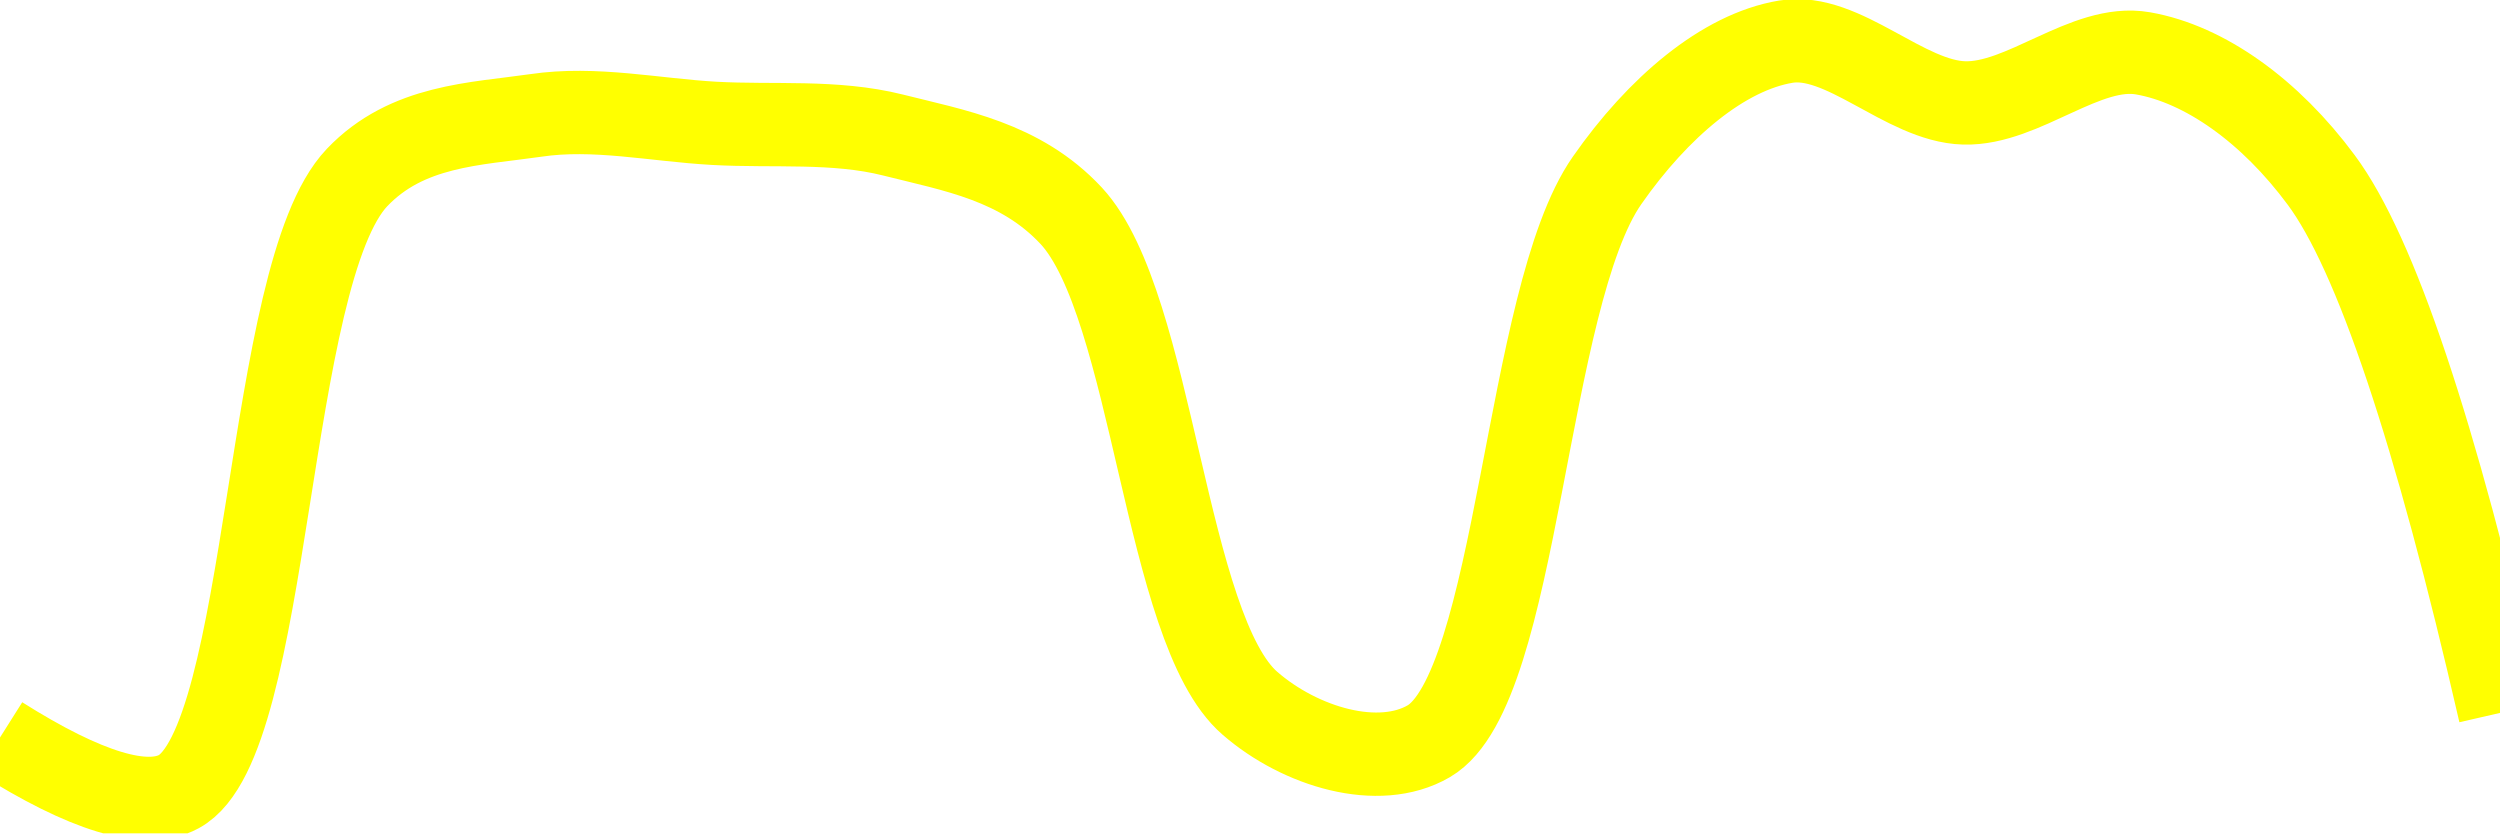
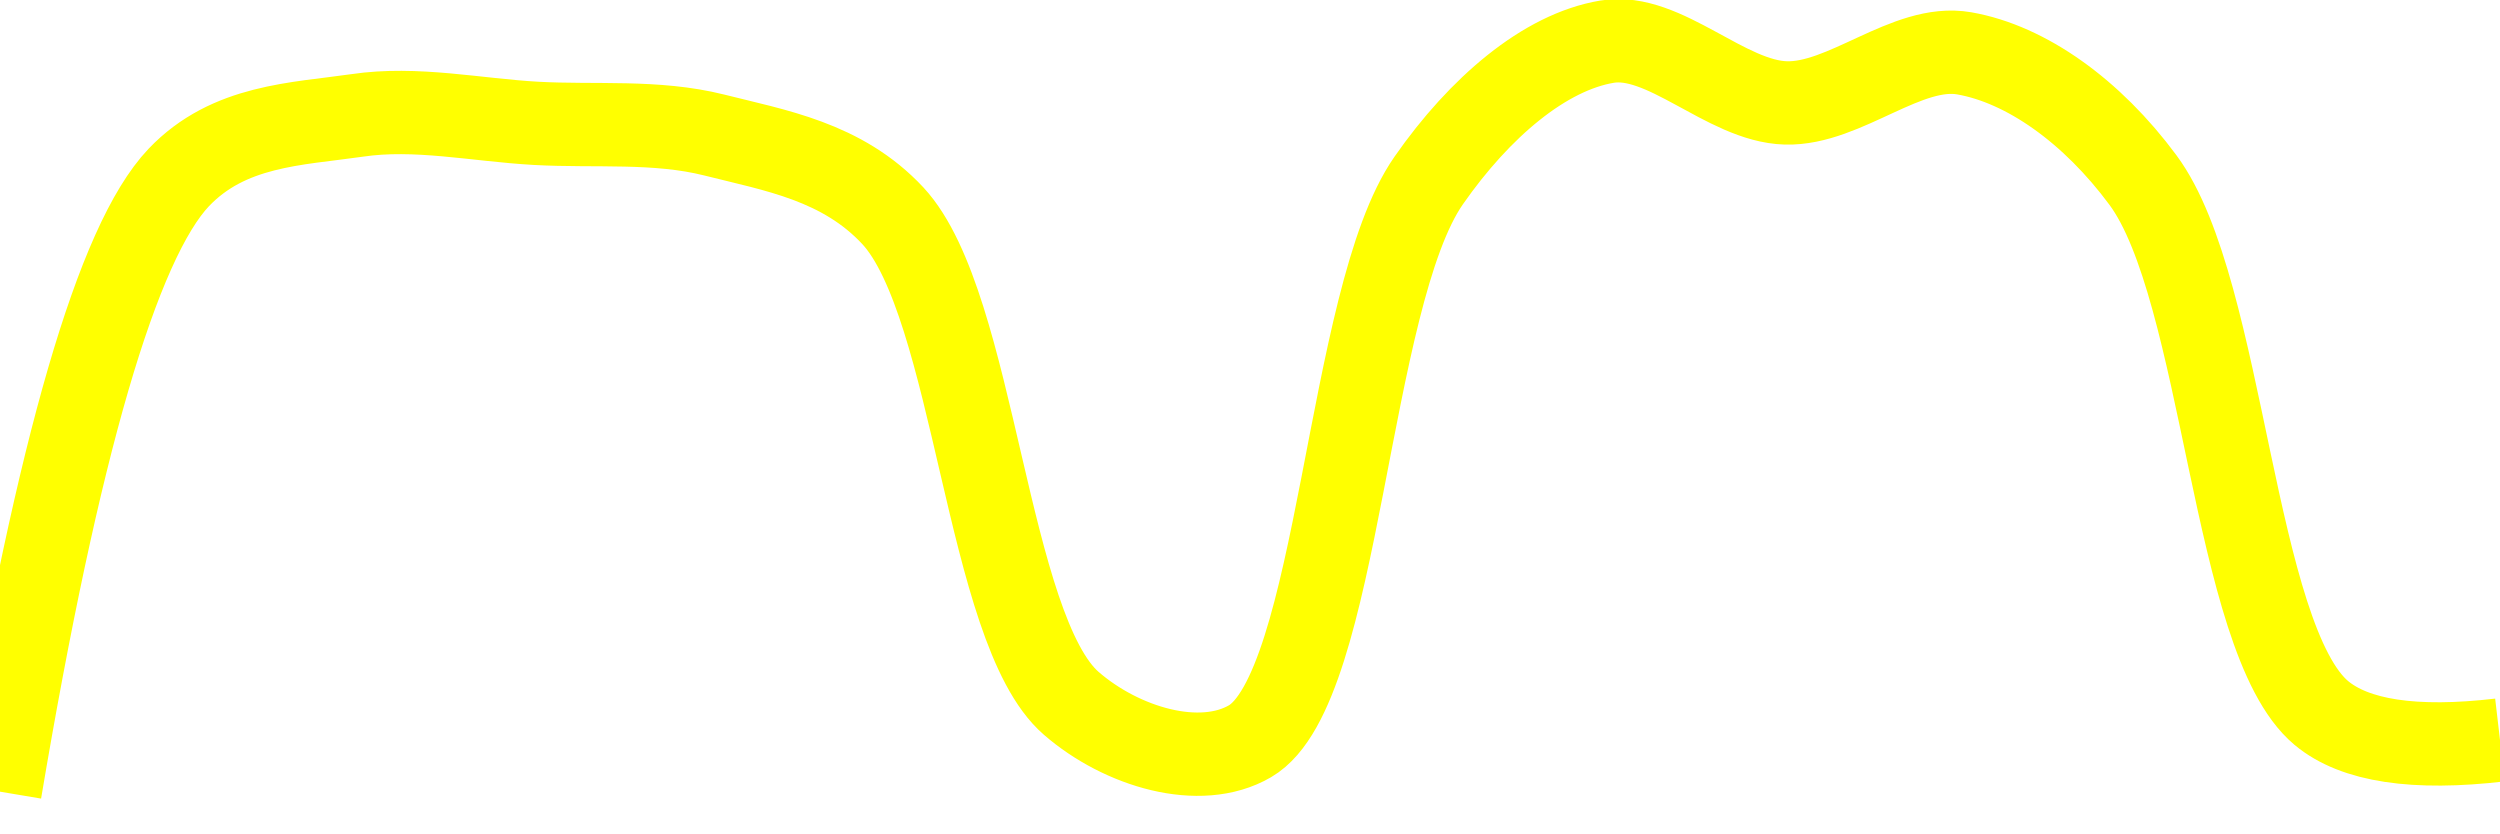
<svg xmlns="http://www.w3.org/2000/svg" class="main-svg" width="60" height="20" style="" viewBox="0 0 60 20">
  <rect x="0" y="0" width="60" height="20" style="fill: rgb(0, 0, 0); fill-opacity: 0;" />
-   <defs id="defs-213478">
+   <defs id="defs-58c929">
    <g class="clips">
-       <clipPath id="clip213478xyplot" class="plotclip">
+       <clipPath id="clip58c929xyplot" class="plotclip">
        <rect width="60" height="20" />
      </clipPath>
-       <clipPath class="axesclip" id="clip213478x">
+       <clipPath class="axesclip" id="clip58c929x">
        <rect x="0" y="0" width="60" height="20" />
      </clipPath>
-       <clipPath class="axesclip" id="clip213478y">
+       <clipPath class="axesclip" id="clip58c929y">
        <rect x="0" y="0" width="60" height="20" />
      </clipPath>
-       <clipPath class="axesclip" id="clip213478xy">
+       <clipPath class="axesclip" id="clip58c929xy">
        <rect x="0" y="0" width="60" height="20" />
      </clipPath>
    </g>
    <g class="gradients" />
    <g class="patterns" />
  </defs>
  <g class="bglayer">
    <rect class="bg" x="0" y="0" width="60" height="20" style="fill: rgb(0, 0, 0); fill-opacity: 0; stroke-width: 0;" />
  </g>
  <g class="layer-below">
    <g class="imagelayer" />
    <g class="shapelayer" />
  </g>
  <g class="cartesianlayer">
    <g class="subplot xy">
      <g class="layer-subplot">
        <g class="shapelayer" />
        <g class="imagelayer" />
      </g>
      <g class="minor-gridlayer">
        <g class="x" />
        <g class="y" />
      </g>
      <g class="gridlayer">
        <g class="x" />
        <g class="y" />
      </g>
      <g class="zerolinelayer" />
      <g class="layer-between">
        <g class="shapelayer" />
        <g class="imagelayer" />
      </g>
      <path class="xlines-below" />
      <path class="ylines-below" />
      <g class="overlines-below" />
      <g class="xaxislayer-below" />
      <g class="yaxislayer-below" />
      <g class="overaxes-below" />
      <g class="overplot">
-         <g class="xy" transform="" clip-path="url(#clip213478xyplot)">
+         <g class="xy" transform="" clip-path="url(#clip58c929xyplot)">
          <g class="scatterlayer mlayer">
-             <g class="trace scatter traced33527" style="stroke-miterlimit: 2; opacity: 1;">
+             <g class="trace scatter trace3ef2bc" style="stroke-miterlimit: 2; opacity: 1;">
              <g class="fills" />
              <g class="errorbars" />
              <g class="lines">
-                 <path class="js-line" d="M0,17.7Q3.09,19.65 4.29,19C6.51,17.8 6.36,6.58 8.57,4.26C9.77,3 11.41,2.98 12.86,2.77C14.27,2.56 15.71,2.88 17.14,2.96C18.57,3.04 20.03,2.89 21.43,3.24C22.89,3.61 24.49,3.87 25.71,5.18C27.69,7.32 27.95,15.11 30,16.88C31.21,17.93 33.09,18.49 34.29,17.79C36.45,16.53 36.6,7.15 38.57,4.33C39.79,2.58 41.36,1.25 42.86,1C44.23,0.77 45.71,2.43 47.14,2.47C48.56,2.51 50.06,1.04 51.43,1.28C52.92,1.54 54.49,2.67 55.71,4.32Q57.67,6.96 60,17.11" style="vector-effect: none; fill: none; stroke: rgb(255, 255, 0); stroke-opacity: 1; stroke-width: 2px; opacity: 1;" />
+                 <path class="js-line" d="M0,19Q2.09,6.58 4.29,4.26C5.49,3 7.12,2.98 8.57,2.77C9.98,2.56 11.43,2.88 12.86,2.96C14.29,3.04 15.74,2.89 17.14,3.24C18.6,3.61 20.21,3.87 21.43,5.18C23.41,7.32 23.67,15.11 25.71,16.88C26.92,17.93 28.8,18.49 30,17.79C32.16,16.53 32.32,7.15 34.29,4.33C35.51,2.58 37.07,1.25 38.57,1C39.94,0.77 41.42,2.43 42.86,2.47C44.28,2.51 45.77,1.04 47.14,1.28C48.63,1.54 50.21,2.67 51.43,4.32C53.39,6.96 53.58,15.32 55.71,17.11Q56.92,18.12 60,17.76" style="vector-effect: none; fill: none; stroke: rgb(255, 255, 0); stroke-opacity: 1; stroke-width: 2px; opacity: 1;" />
              </g>
              <g class="points" />
              <g class="text" />
            </g>
          </g>
        </g>
      </g>
      <path class="xlines-above crisp" d="M0,0" style="fill: none;" />
      <path class="ylines-above crisp" d="M0,0" style="fill: none;" />
      <g class="overlines-above" />
      <g class="xaxislayer-above" />
      <g class="yaxislayer-above" />
      <g class="overaxes-above" />
    </g>
  </g>
  <g class="polarlayer" />
  <g class="smithlayer" />
  <g class="ternarylayer" />
  <g class="geolayer" />
  <g class="funnelarealayer" />
  <g class="pielayer" />
  <g class="iciclelayer" />
  <g class="treemaplayer" />
  <g class="sunburstlayer" />
  <g class="glimages" />
-   <defs id="topdefs-213478">
+   <defs id="topdefs-58c929">
    <g class="clips" />
  </defs>
  <g class="layer-above">
    <g class="imagelayer" />
    <g class="shapelayer" />
  </g>
  <g class="infolayer">
    <g class="g-gtitle" />
  </g>
</svg>
